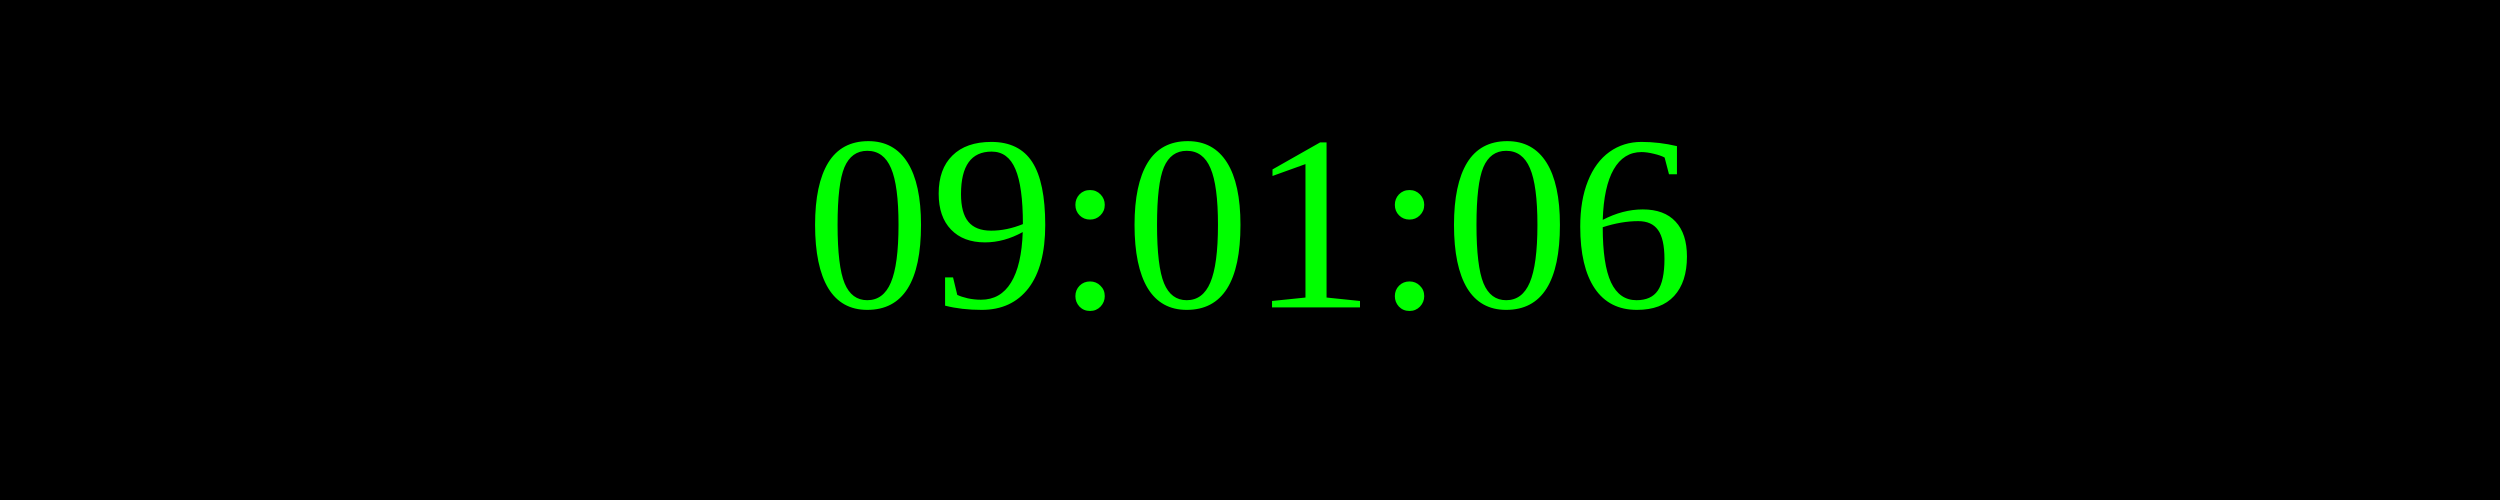
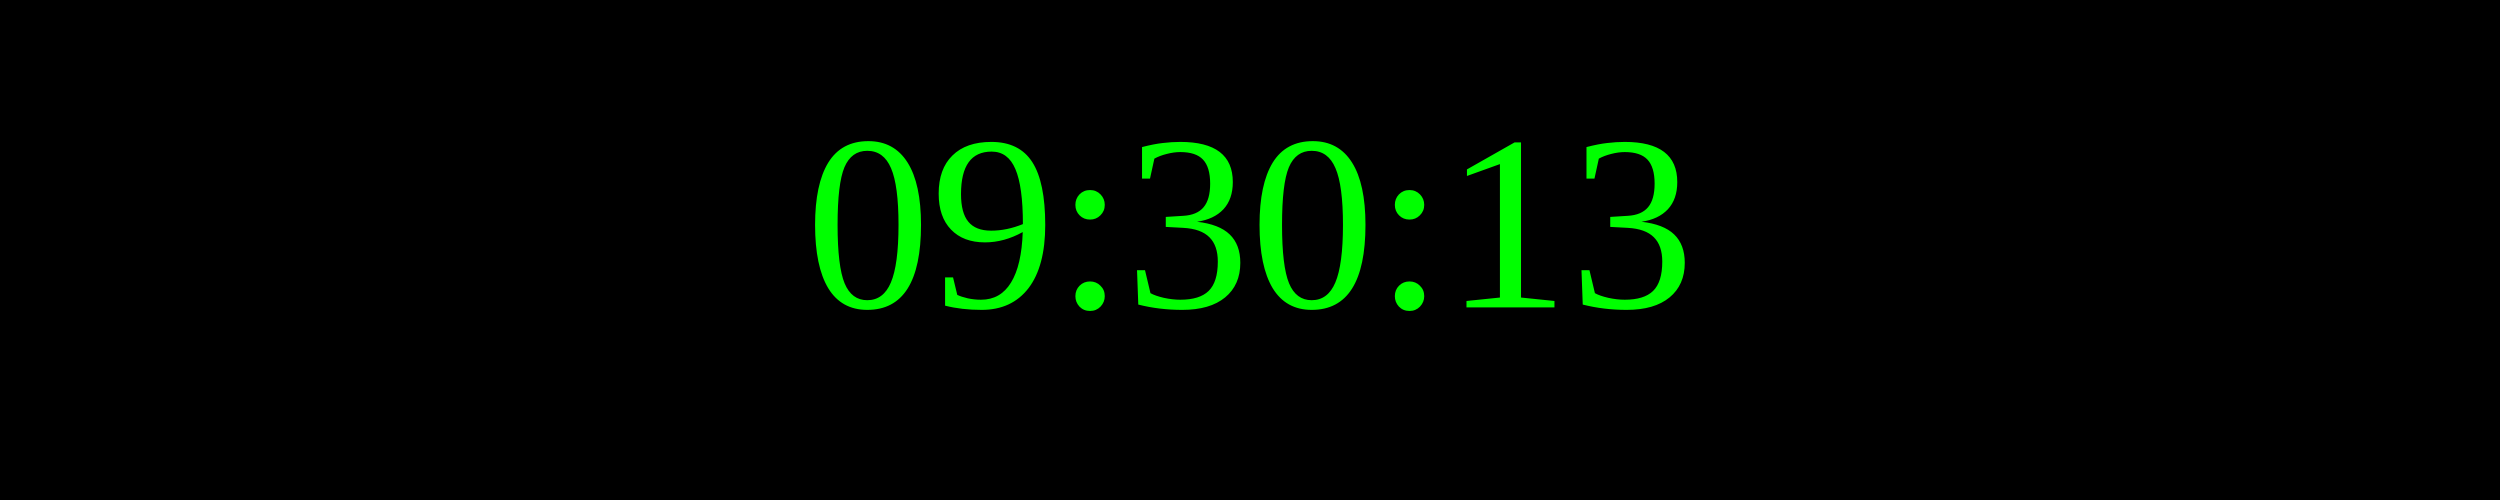
<svg xmlns="http://www.w3.org/2000/svg" width="250" height="50">
  <rect width="100%" height="100%" fill="black" />
  <text x="50%" y="50%" font-size="25" fill="lime" text-anchor="middle" dominant-baseline="middle">
- 09:01:06
+ 09:30:13
</text>
</svg>
